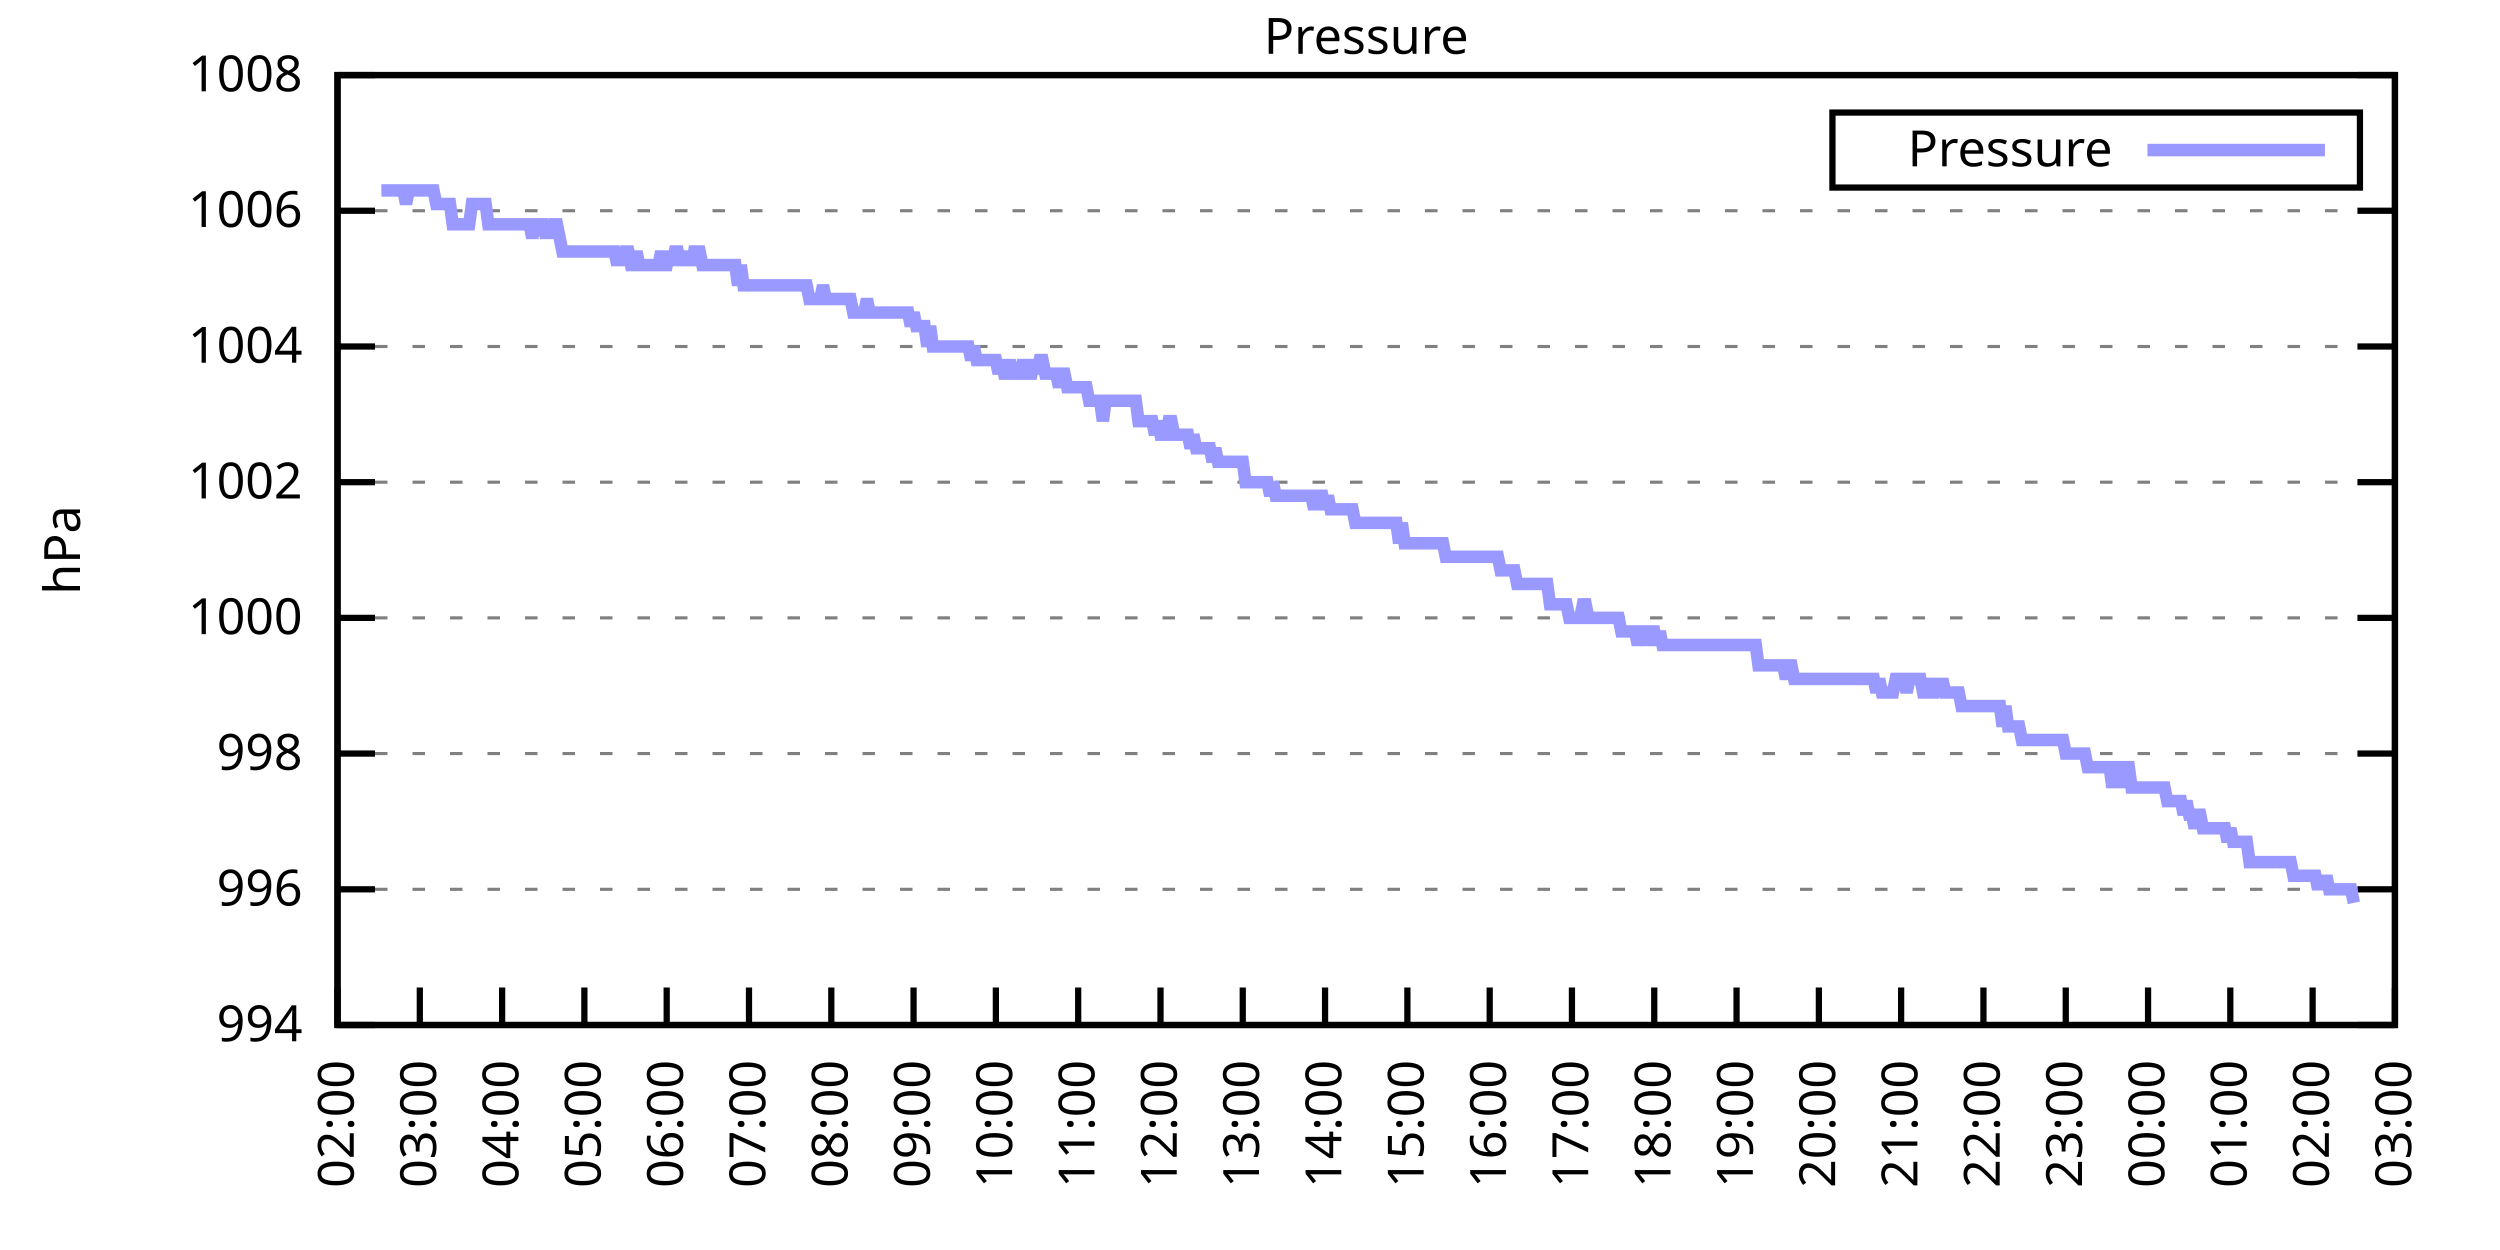
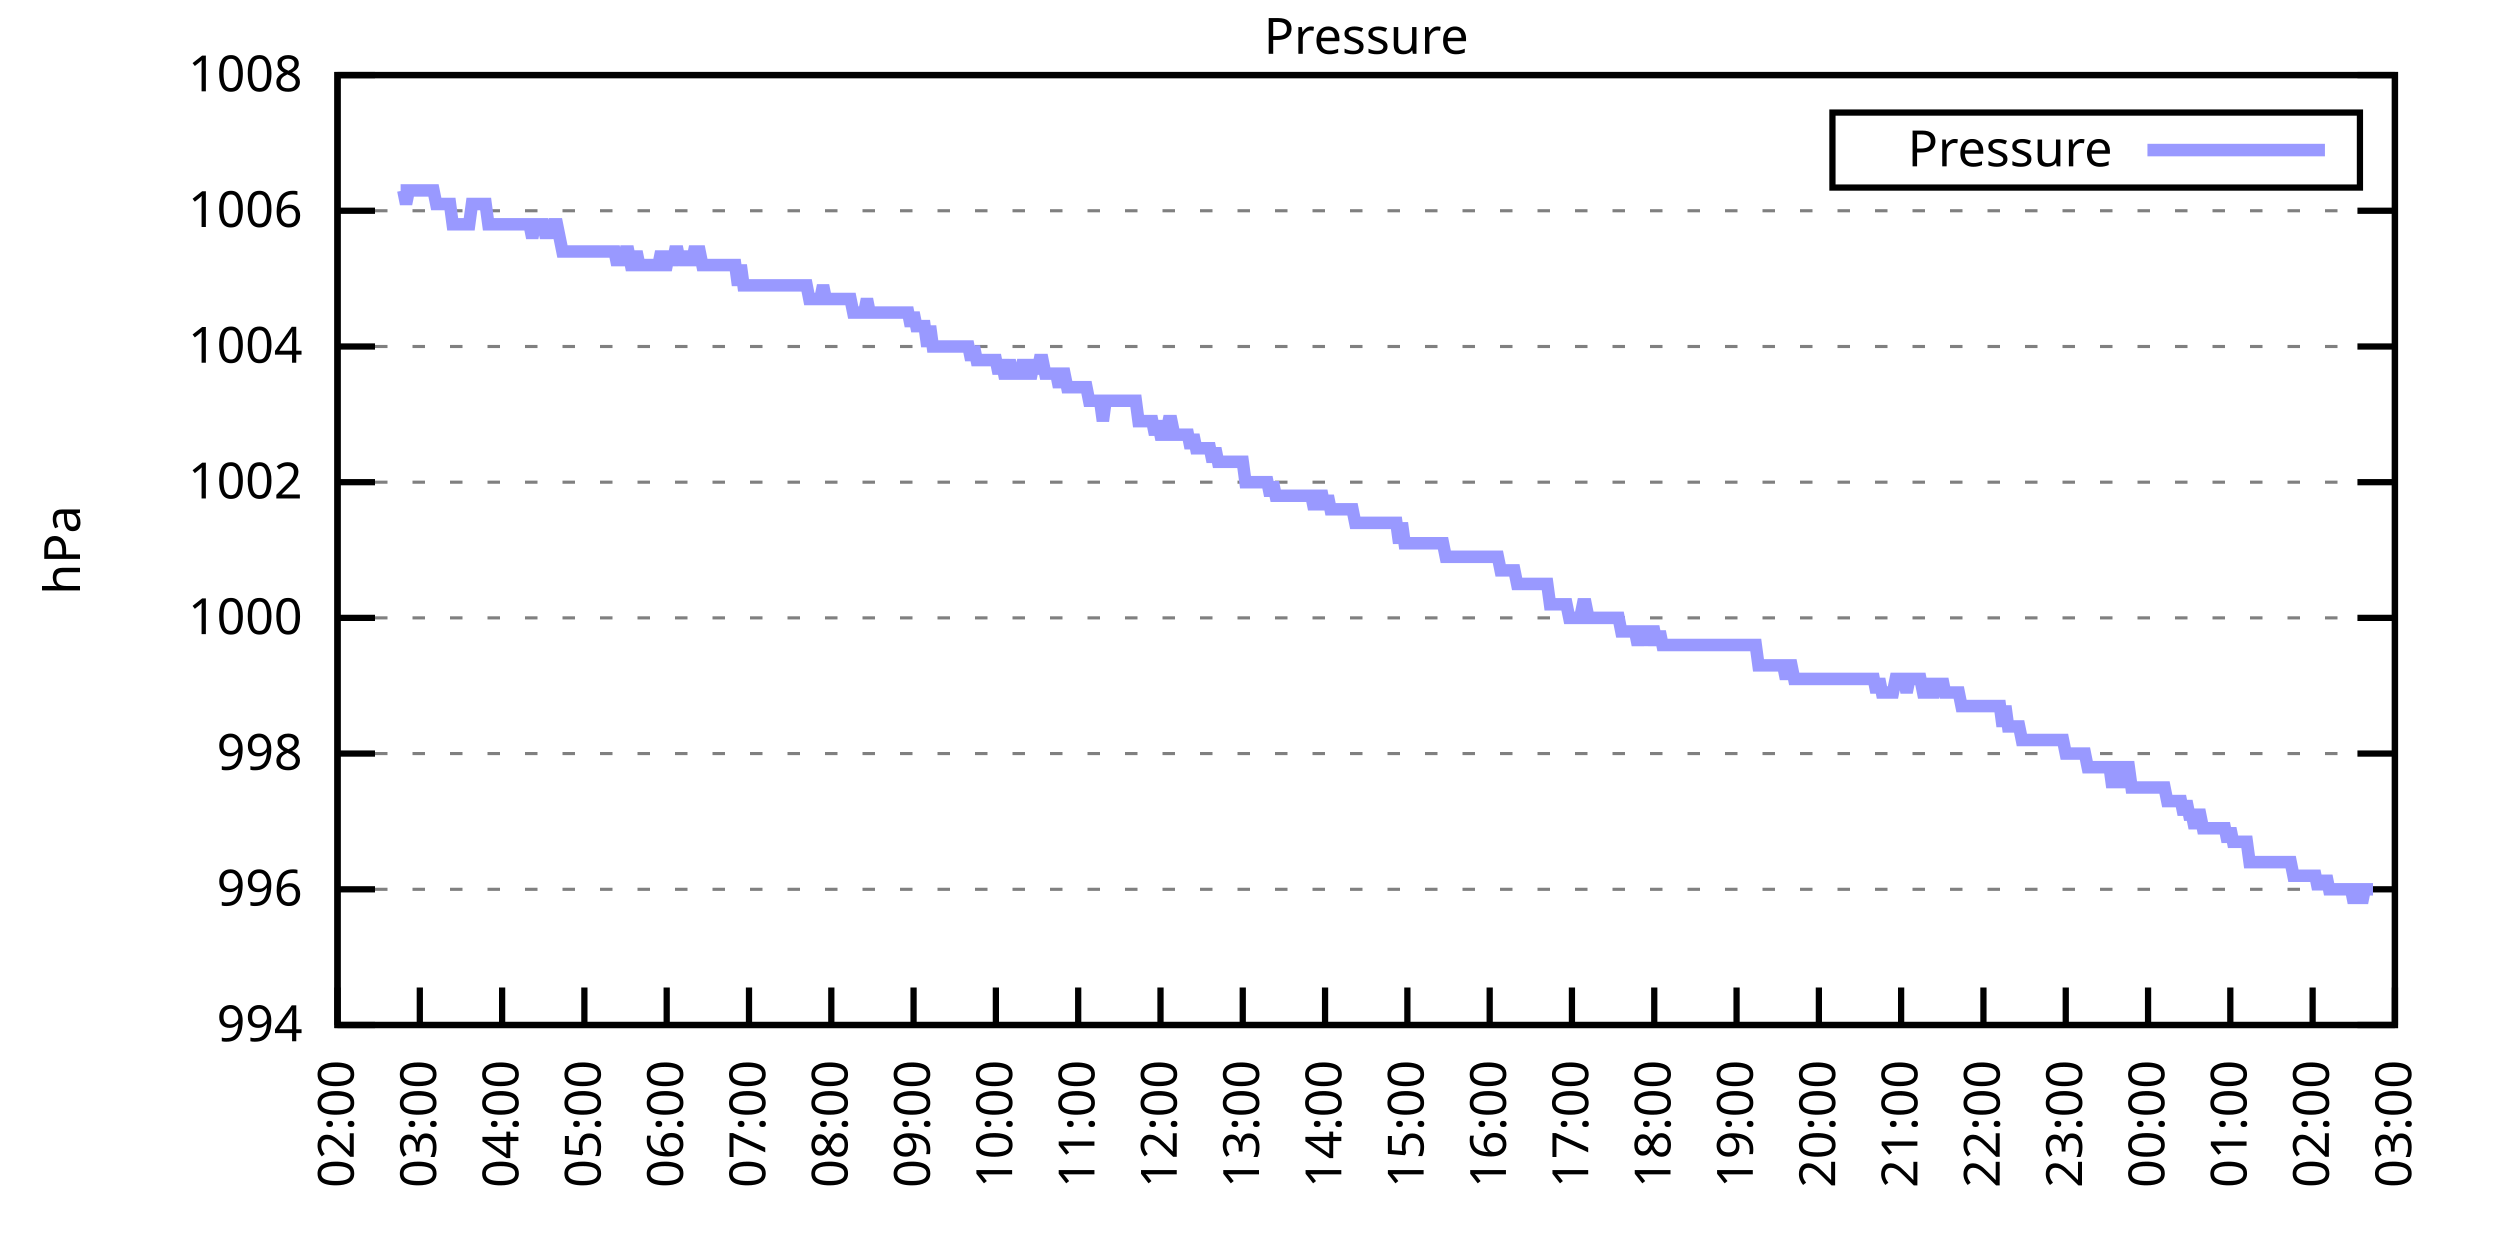
<svg xmlns="http://www.w3.org/2000/svg" xmlns:xlink="http://www.w3.org/1999/xlink" width="400" height="200" viewBox="0 0 400 200">
  <g id="gnuplot_canvas">
    <rect x="0" y="0" width="400" height="200" fill="none" />
    <defs>
      <circle id="gpDot" r="0.5" stroke-width="0.5" stroke="currentColor" />
      <path id="gpPt0" stroke-width="0.333" stroke="currentColor" d="M-1,0 h2 M0,-1 v2" />
      <path id="gpPt1" stroke-width="0.333" stroke="currentColor" d="M-1,-1 L1,1 M1,-1 L-1,1" />
      <path id="gpPt2" stroke-width="0.333" stroke="currentColor" d="M-1,0 L1,0 M0,-1 L0,1 M-1,-1 L1,1 M-1,1 L1,-1" />
      <rect id="gpPt3" stroke-width="0.333" stroke="currentColor" x="-1" y="-1" width="2" height="2" />
      <rect id="gpPt4" stroke-width="0.333" stroke="currentColor" fill="currentColor" x="-1" y="-1" width="2" height="2" />
      <circle id="gpPt5" stroke-width="0.333" stroke="currentColor" cx="0" cy="0" r="1" />
      <use xlink:href="#gpPt5" id="gpPt6" fill="currentColor" stroke="none" />
      <path id="gpPt7" stroke-width="0.333" stroke="currentColor" d="M0,-1.33 L-1.33,0.67 L1.33,0.67 z" />
      <use xlink:href="#gpPt7" id="gpPt8" fill="currentColor" stroke="none" />
      <use xlink:href="#gpPt7" id="gpPt9" stroke="currentColor" transform="rotate(180)" />
      <use xlink:href="#gpPt9" id="gpPt10" fill="currentColor" stroke="none" />
      <use xlink:href="#gpPt3" id="gpPt11" stroke="currentColor" transform="rotate(45)" />
      <use xlink:href="#gpPt11" id="gpPt12" fill="currentColor" stroke="none" />
      <path id="gpPt13" stroke-width="0.333" stroke="currentColor" d="M0,1.330 L1.265,0.411 L0.782,-1.067 L-0.782,-1.076 L-1.265,0.411 z" />
      <use xlink:href="#gpPt13" id="gpPt14" fill="currentColor" stroke="none" />
      <filter id="textbox" filterUnits="objectBoundingBox" x="0" y="0" height="1" width="1">
        <feFlood flood-color="white" flood-opacity="1" result="bgnd" />
        <feComposite in="SourceGraphic" in2="bgnd" operator="atop" />
      </filter>
      <filter id="greybox" filterUnits="objectBoundingBox" x="0" y="0" height="1" width="1">
        <feFlood flood-color="lightgrey" flood-opacity="1" result="grey" />
        <feComposite in="SourceGraphic" in2="grey" operator="atop" />
      </filter>
    </defs>
    <g fill="none" color="white" stroke="currentColor" stroke-width="1.00" stroke-linecap="butt" stroke-linejoin="miter">
</g>
    <g fill="none" color="black" stroke="currentColor" stroke-width="1.00" stroke-linecap="butt" stroke-linejoin="miter">
      <g stroke="none" shape-rendering="crispEdges">
        <polygon fill="rgb(255, 255, 255)" points="54.00,164.00 383.18,164.00 383.18,12.02 54.00,12.02 " />
      </g>
    </g>
    <g fill="none" color="black" stroke="currentColor" stroke-width="1.00" stroke-linecap="butt" stroke-linejoin="miter">
</g>
    <g fill="none" color="black" stroke="black" stroke-width="0.50" stroke-linecap="butt" stroke-linejoin="miter">
</g>
    <g fill="none" color="gray" stroke="currentColor" stroke-width="0.50" stroke-linecap="butt" stroke-linejoin="miter">
      <path stroke="gray" stroke-dasharray="2,4" class="gridline" d="M54.00,164.00 L383.19,164.00  " />
    </g>
    <g fill="none" color="gray" stroke="gray" stroke-width="1.00" stroke-linecap="butt" stroke-linejoin="miter">
</g>
    <g fill="none" color="black" stroke="currentColor" stroke-width="1.00" stroke-linecap="butt" stroke-linejoin="miter">
      <path stroke="black" d="M54.00,164.00 L60.00,164.00 M383.19,164.00 L377.19,164.00  " />
      <g transform="translate(48.40,166.60)" stroke="none" fill="black" font-family="Sans" font-size="8.00" text-anchor="end">
        <text>
          <tspan font-family="Sans"> 994</tspan>
        </text>
      </g>
    </g>
    <g fill="none" color="black" stroke="currentColor" stroke-width="1.00" stroke-linecap="butt" stroke-linejoin="miter">
</g>
    <g fill="none" color="black" stroke="black" stroke-width="0.50" stroke-linecap="butt" stroke-linejoin="miter">
</g>
    <g fill="none" color="gray" stroke="currentColor" stroke-width="0.50" stroke-linecap="butt" stroke-linejoin="miter">
      <path stroke="gray" stroke-dasharray="2,4" class="gridline" d="M54.00,142.29 L383.19,142.29  " />
    </g>
    <g fill="none" color="gray" stroke="gray" stroke-width="1.00" stroke-linecap="butt" stroke-linejoin="miter">
</g>
    <g fill="none" color="black" stroke="currentColor" stroke-width="1.00" stroke-linecap="butt" stroke-linejoin="miter">
      <path stroke="black" d="M54.00,142.29 L60.00,142.29 M383.19,142.29 L377.19,142.29  " />
      <g transform="translate(48.40,144.89)" stroke="none" fill="black" font-family="Sans" font-size="8.00" text-anchor="end">
        <text>
          <tspan font-family="Sans"> 996</tspan>
        </text>
      </g>
    </g>
    <g fill="none" color="black" stroke="currentColor" stroke-width="1.00" stroke-linecap="butt" stroke-linejoin="miter">
</g>
    <g fill="none" color="black" stroke="black" stroke-width="0.50" stroke-linecap="butt" stroke-linejoin="miter">
</g>
    <g fill="none" color="gray" stroke="currentColor" stroke-width="0.50" stroke-linecap="butt" stroke-linejoin="miter">
      <path stroke="gray" stroke-dasharray="2,4" class="gridline" d="M54.00,120.57 L383.19,120.57  " />
    </g>
    <g fill="none" color="gray" stroke="gray" stroke-width="1.00" stroke-linecap="butt" stroke-linejoin="miter">
</g>
    <g fill="none" color="black" stroke="currentColor" stroke-width="1.00" stroke-linecap="butt" stroke-linejoin="miter">
      <path stroke="black" d="M54.00,120.57 L60.00,120.57 M383.19,120.57 L377.19,120.57  " />
      <g transform="translate(48.40,123.17)" stroke="none" fill="black" font-family="Sans" font-size="8.00" text-anchor="end">
        <text>
          <tspan font-family="Sans"> 998</tspan>
        </text>
      </g>
    </g>
    <g fill="none" color="black" stroke="currentColor" stroke-width="1.00" stroke-linecap="butt" stroke-linejoin="miter">
</g>
    <g fill="none" color="black" stroke="black" stroke-width="0.50" stroke-linecap="butt" stroke-linejoin="miter">
</g>
    <g fill="none" color="gray" stroke="currentColor" stroke-width="0.50" stroke-linecap="butt" stroke-linejoin="miter">
      <path stroke="gray" stroke-dasharray="2,4" class="gridline" d="M54.00,98.86 L383.19,98.86  " />
    </g>
    <g fill="none" color="gray" stroke="gray" stroke-width="1.00" stroke-linecap="butt" stroke-linejoin="miter">
</g>
    <g fill="none" color="black" stroke="currentColor" stroke-width="1.00" stroke-linecap="butt" stroke-linejoin="miter">
      <path stroke="black" d="M54.00,98.86 L60.00,98.86 M383.19,98.86 L377.19,98.86  " />
      <g transform="translate(48.40,101.46)" stroke="none" fill="black" font-family="Sans" font-size="8.00" text-anchor="end">
        <text>
          <tspan font-family="Sans"> 1000</tspan>
        </text>
      </g>
    </g>
    <g fill="none" color="black" stroke="currentColor" stroke-width="1.00" stroke-linecap="butt" stroke-linejoin="miter">
</g>
    <g fill="none" color="black" stroke="black" stroke-width="0.50" stroke-linecap="butt" stroke-linejoin="miter">
</g>
    <g fill="none" color="gray" stroke="currentColor" stroke-width="0.50" stroke-linecap="butt" stroke-linejoin="miter">
      <path stroke="gray" stroke-dasharray="2,4" class="gridline" d="M54.00,77.15 L383.19,77.15  " />
    </g>
    <g fill="none" color="gray" stroke="gray" stroke-width="1.00" stroke-linecap="butt" stroke-linejoin="miter">
</g>
    <g fill="none" color="black" stroke="currentColor" stroke-width="1.00" stroke-linecap="butt" stroke-linejoin="miter">
      <path stroke="black" d="M54.00,77.15 L60.00,77.15 M383.19,77.15 L377.19,77.15  " />
      <g transform="translate(48.40,79.75)" stroke="none" fill="black" font-family="Sans" font-size="8.00" text-anchor="end">
        <text>
          <tspan font-family="Sans"> 1002</tspan>
        </text>
      </g>
    </g>
    <g fill="none" color="black" stroke="currentColor" stroke-width="1.00" stroke-linecap="butt" stroke-linejoin="miter">
</g>
    <g fill="none" color="black" stroke="black" stroke-width="0.50" stroke-linecap="butt" stroke-linejoin="miter">
</g>
    <g fill="none" color="gray" stroke="currentColor" stroke-width="0.50" stroke-linecap="butt" stroke-linejoin="miter">
      <path stroke="gray" stroke-dasharray="2,4" class="gridline" d="M54.00,55.44 L383.19,55.44  " />
    </g>
    <g fill="none" color="gray" stroke="gray" stroke-width="1.00" stroke-linecap="butt" stroke-linejoin="miter">
</g>
    <g fill="none" color="black" stroke="currentColor" stroke-width="1.00" stroke-linecap="butt" stroke-linejoin="miter">
      <path stroke="black" d="M54.00,55.44 L60.00,55.44 M383.19,55.44 L377.19,55.44  " />
      <g transform="translate(48.40,58.04)" stroke="none" fill="black" font-family="Sans" font-size="8.00" text-anchor="end">
        <text>
          <tspan font-family="Sans"> 1004</tspan>
        </text>
      </g>
    </g>
    <g fill="none" color="black" stroke="currentColor" stroke-width="1.00" stroke-linecap="butt" stroke-linejoin="miter">
</g>
    <g fill="none" color="black" stroke="black" stroke-width="0.50" stroke-linecap="butt" stroke-linejoin="miter">
</g>
    <g fill="none" color="gray" stroke="currentColor" stroke-width="0.50" stroke-linecap="butt" stroke-linejoin="miter">
      <path stroke="gray" stroke-dasharray="2,4" class="gridline" d="M54.00,33.72 L383.19,33.72  " />
    </g>
    <g fill="none" color="gray" stroke="gray" stroke-width="1.00" stroke-linecap="butt" stroke-linejoin="miter">
</g>
    <g fill="none" color="black" stroke="currentColor" stroke-width="1.00" stroke-linecap="butt" stroke-linejoin="miter">
      <path stroke="black" d="M54.00,33.72 L60.00,33.72 M383.19,33.72 L377.19,33.72  " />
      <g transform="translate(48.40,36.32)" stroke="none" fill="black" font-family="Sans" font-size="8.00" text-anchor="end">
        <text>
          <tspan font-family="Sans"> 1006</tspan>
        </text>
      </g>
    </g>
    <g fill="none" color="black" stroke="currentColor" stroke-width="1.00" stroke-linecap="butt" stroke-linejoin="miter">
</g>
    <g fill="none" color="black" stroke="black" stroke-width="0.50" stroke-linecap="butt" stroke-linejoin="miter">
</g>
    <g fill="none" color="gray" stroke="currentColor" stroke-width="0.50" stroke-linecap="butt" stroke-linejoin="miter">
      <path stroke="gray" stroke-dasharray="2,4" class="gridline" d="M54.00,12.01 L383.19,12.01  " />
    </g>
    <g fill="none" color="gray" stroke="gray" stroke-width="1.00" stroke-linecap="butt" stroke-linejoin="miter">
</g>
    <g fill="none" color="black" stroke="currentColor" stroke-width="1.00" stroke-linecap="butt" stroke-linejoin="miter">
      <path stroke="black" d="M54.00,12.01 L60.00,12.01 M383.19,12.01 L377.19,12.01  " />
      <g transform="translate(48.40,14.61)" stroke="none" fill="black" font-family="Sans" font-size="8.00" text-anchor="end">
        <text>
          <tspan font-family="Sans"> 1008</tspan>
        </text>
      </g>
    </g>
    <g fill="none" color="black" stroke="currentColor" stroke-width="1.00" stroke-linecap="butt" stroke-linejoin="miter">
      <path stroke="black" d="M54.00,164.00 L54.00,158.00  " />
      <g transform="translate(56.60,169.60) rotate(270.00)" stroke="none" fill="black" font-family="Sans" font-size="8.00" text-anchor="end">
        <text>
          <tspan font-family="Sans">02:00</tspan>
        </text>
      </g>
    </g>
    <g fill="none" color="black" stroke="currentColor" stroke-width="1.00" stroke-linecap="butt" stroke-linejoin="miter">
      <path stroke="black" d="M67.17,164.00 L67.17,158.00  " />
      <g transform="translate(69.77,169.60) rotate(270.00)" stroke="none" fill="black" font-family="Sans" font-size="8.00" text-anchor="end">
        <text>
          <tspan font-family="Sans">03:00</tspan>
        </text>
      </g>
    </g>
    <g fill="none" color="black" stroke="currentColor" stroke-width="1.00" stroke-linecap="butt" stroke-linejoin="miter">
      <path stroke="black" d="M80.34,164.00 L80.34,158.00  " />
      <g transform="translate(82.94,169.60) rotate(270.00)" stroke="none" fill="black" font-family="Sans" font-size="8.00" text-anchor="end">
        <text>
          <tspan font-family="Sans">04:00</tspan>
        </text>
      </g>
    </g>
    <g fill="none" color="black" stroke="currentColor" stroke-width="1.00" stroke-linecap="butt" stroke-linejoin="miter">
      <path stroke="black" d="M93.50,164.00 L93.50,158.00  " />
      <g transform="translate(96.10,169.60) rotate(270.00)" stroke="none" fill="black" font-family="Sans" font-size="8.00" text-anchor="end">
        <text>
          <tspan font-family="Sans">05:00</tspan>
        </text>
      </g>
    </g>
    <g fill="none" color="black" stroke="currentColor" stroke-width="1.00" stroke-linecap="butt" stroke-linejoin="miter">
      <path stroke="black" d="M106.67,164.00 L106.67,158.00  " />
      <g transform="translate(109.27,169.60) rotate(270.00)" stroke="none" fill="black" font-family="Sans" font-size="8.00" text-anchor="end">
        <text>
          <tspan font-family="Sans">06:00</tspan>
        </text>
      </g>
    </g>
    <g fill="none" color="black" stroke="currentColor" stroke-width="1.00" stroke-linecap="butt" stroke-linejoin="miter">
      <path stroke="black" d="M119.84,164.00 L119.84,158.00  " />
      <g transform="translate(122.44,169.60) rotate(270.00)" stroke="none" fill="black" font-family="Sans" font-size="8.00" text-anchor="end">
        <text>
          <tspan font-family="Sans">07:00</tspan>
        </text>
      </g>
    </g>
    <g fill="none" color="black" stroke="currentColor" stroke-width="1.00" stroke-linecap="butt" stroke-linejoin="miter">
      <path stroke="black" d="M133.01,164.00 L133.01,158.00  " />
      <g transform="translate(135.61,169.60) rotate(270.00)" stroke="none" fill="black" font-family="Sans" font-size="8.00" text-anchor="end">
        <text>
          <tspan font-family="Sans">08:00</tspan>
        </text>
      </g>
    </g>
    <g fill="none" color="black" stroke="currentColor" stroke-width="1.00" stroke-linecap="butt" stroke-linejoin="miter">
      <path stroke="black" d="M146.17,164.00 L146.17,158.00  " />
      <g transform="translate(148.77,169.60) rotate(270.00)" stroke="none" fill="black" font-family="Sans" font-size="8.00" text-anchor="end">
        <text>
          <tspan font-family="Sans">09:00</tspan>
        </text>
      </g>
    </g>
    <g fill="none" color="black" stroke="currentColor" stroke-width="1.00" stroke-linecap="butt" stroke-linejoin="miter">
      <path stroke="black" d="M159.34,164.00 L159.34,158.00  " />
      <g transform="translate(161.94,169.60) rotate(270.00)" stroke="none" fill="black" font-family="Sans" font-size="8.00" text-anchor="end">
        <text>
          <tspan font-family="Sans">10:00</tspan>
        </text>
      </g>
    </g>
    <g fill="none" color="black" stroke="currentColor" stroke-width="1.00" stroke-linecap="butt" stroke-linejoin="miter">
      <path stroke="black" d="M172.51,164.00 L172.51,158.00  " />
      <g transform="translate(175.11,169.60) rotate(270.00)" stroke="none" fill="black" font-family="Sans" font-size="8.00" text-anchor="end">
        <text>
          <tspan font-family="Sans">11:00</tspan>
        </text>
      </g>
    </g>
    <g fill="none" color="black" stroke="currentColor" stroke-width="1.00" stroke-linecap="butt" stroke-linejoin="miter">
      <path stroke="black" d="M185.68,164.00 L185.68,158.00  " />
      <g transform="translate(188.28,169.60) rotate(270.00)" stroke="none" fill="black" font-family="Sans" font-size="8.00" text-anchor="end">
        <text>
          <tspan font-family="Sans">12:00</tspan>
        </text>
      </g>
    </g>
    <g fill="none" color="black" stroke="currentColor" stroke-width="1.00" stroke-linecap="butt" stroke-linejoin="miter">
      <path stroke="black" d="M198.84,164.00 L198.84,158.00  " />
      <g transform="translate(201.44,169.60) rotate(270.00)" stroke="none" fill="black" font-family="Sans" font-size="8.00" text-anchor="end">
        <text>
          <tspan font-family="Sans">13:00</tspan>
        </text>
      </g>
    </g>
    <g fill="none" color="black" stroke="currentColor" stroke-width="1.00" stroke-linecap="butt" stroke-linejoin="miter">
      <path stroke="black" d="M212.01,164.00 L212.01,158.00  " />
      <g transform="translate(214.61,169.60) rotate(270.00)" stroke="none" fill="black" font-family="Sans" font-size="8.00" text-anchor="end">
        <text>
          <tspan font-family="Sans">14:00</tspan>
        </text>
      </g>
    </g>
    <g fill="none" color="black" stroke="currentColor" stroke-width="1.00" stroke-linecap="butt" stroke-linejoin="miter">
      <path stroke="black" d="M225.18,164.00 L225.18,158.00  " />
      <g transform="translate(227.78,169.60) rotate(270.00)" stroke="none" fill="black" font-family="Sans" font-size="8.00" text-anchor="end">
        <text>
          <tspan font-family="Sans">15:00</tspan>
        </text>
      </g>
    </g>
    <g fill="none" color="black" stroke="currentColor" stroke-width="1.00" stroke-linecap="butt" stroke-linejoin="miter">
      <path stroke="black" d="M238.35,164.00 L238.35,158.00  " />
      <g transform="translate(240.95,169.60) rotate(270.00)" stroke="none" fill="black" font-family="Sans" font-size="8.00" text-anchor="end">
        <text>
          <tspan font-family="Sans">16:00</tspan>
        </text>
      </g>
    </g>
    <g fill="none" color="black" stroke="currentColor" stroke-width="1.00" stroke-linecap="butt" stroke-linejoin="miter">
      <path stroke="black" d="M251.51,164.00 L251.51,158.00  " />
      <g transform="translate(254.11,169.60) rotate(270.00)" stroke="none" fill="black" font-family="Sans" font-size="8.00" text-anchor="end">
        <text>
          <tspan font-family="Sans">17:00</tspan>
        </text>
      </g>
    </g>
    <g fill="none" color="black" stroke="currentColor" stroke-width="1.00" stroke-linecap="butt" stroke-linejoin="miter">
      <path stroke="black" d="M264.68,164.00 L264.68,158.00  " />
      <g transform="translate(267.28,169.60) rotate(270.00)" stroke="none" fill="black" font-family="Sans" font-size="8.00" text-anchor="end">
        <text>
          <tspan font-family="Sans">18:00</tspan>
        </text>
      </g>
    </g>
    <g fill="none" color="black" stroke="currentColor" stroke-width="1.00" stroke-linecap="butt" stroke-linejoin="miter">
      <path stroke="black" d="M277.85,164.00 L277.85,158.00  " />
      <g transform="translate(280.45,169.60) rotate(270.00)" stroke="none" fill="black" font-family="Sans" font-size="8.00" text-anchor="end">
        <text>
          <tspan font-family="Sans">19:00</tspan>
        </text>
      </g>
    </g>
    <g fill="none" color="black" stroke="currentColor" stroke-width="1.00" stroke-linecap="butt" stroke-linejoin="miter">
      <path stroke="black" d="M291.02,164.00 L291.02,158.00  " />
      <g transform="translate(293.62,169.60) rotate(270.00)" stroke="none" fill="black" font-family="Sans" font-size="8.00" text-anchor="end">
        <text>
          <tspan font-family="Sans">20:00</tspan>
        </text>
      </g>
    </g>
    <g fill="none" color="black" stroke="currentColor" stroke-width="1.00" stroke-linecap="butt" stroke-linejoin="miter">
      <path stroke="black" d="M304.18,164.00 L304.18,158.00  " />
      <g transform="translate(306.78,169.60) rotate(270.00)" stroke="none" fill="black" font-family="Sans" font-size="8.00" text-anchor="end">
        <text>
          <tspan font-family="Sans">21:00</tspan>
        </text>
      </g>
    </g>
    <g fill="none" color="black" stroke="currentColor" stroke-width="1.00" stroke-linecap="butt" stroke-linejoin="miter">
      <path stroke="black" d="M317.35,164.00 L317.35,158.00  " />
      <g transform="translate(319.95,169.60) rotate(270.00)" stroke="none" fill="black" font-family="Sans" font-size="8.00" text-anchor="end">
        <text>
          <tspan font-family="Sans">22:00</tspan>
        </text>
      </g>
    </g>
    <g fill="none" color="black" stroke="currentColor" stroke-width="1.00" stroke-linecap="butt" stroke-linejoin="miter">
      <path stroke="black" d="M330.52,164.00 L330.52,158.00  " />
      <g transform="translate(333.12,169.60) rotate(270.00)" stroke="none" fill="black" font-family="Sans" font-size="8.00" text-anchor="end">
        <text>
          <tspan font-family="Sans">23:00</tspan>
        </text>
      </g>
    </g>
    <g fill="none" color="black" stroke="currentColor" stroke-width="1.00" stroke-linecap="butt" stroke-linejoin="miter">
      <path stroke="black" d="M343.69,164.00 L343.69,158.00  " />
      <g transform="translate(346.29,169.60) rotate(270.00)" stroke="none" fill="black" font-family="Sans" font-size="8.00" text-anchor="end">
        <text>
          <tspan font-family="Sans">00:00</tspan>
        </text>
      </g>
    </g>
    <g fill="none" color="black" stroke="currentColor" stroke-width="1.00" stroke-linecap="butt" stroke-linejoin="miter">
      <path stroke="black" d="M356.85,164.00 L356.85,158.00  " />
      <g transform="translate(359.45,169.60) rotate(270.00)" stroke="none" fill="black" font-family="Sans" font-size="8.00" text-anchor="end">
        <text>
          <tspan font-family="Sans">01:00</tspan>
        </text>
      </g>
    </g>
    <g fill="none" color="black" stroke="currentColor" stroke-width="1.00" stroke-linecap="butt" stroke-linejoin="miter">
      <path stroke="black" d="M370.02,164.00 L370.02,158.00  " />
      <g transform="translate(372.62,169.60) rotate(270.00)" stroke="none" fill="black" font-family="Sans" font-size="8.00" text-anchor="end">
        <text>
          <tspan font-family="Sans">02:00</tspan>
        </text>
      </g>
    </g>
    <g fill="none" color="black" stroke="currentColor" stroke-width="1.00" stroke-linecap="butt" stroke-linejoin="miter">
      <path stroke="black" d="M383.19,164.00 L383.19,158.00  " />
      <g transform="translate(385.79,169.60) rotate(270.00)" stroke="none" fill="black" font-family="Sans" font-size="8.00" text-anchor="end">
        <text>
          <tspan font-family="Sans">03:00</tspan>
        </text>
      </g>
    </g>
    <g fill="none" color="black" stroke="currentColor" stroke-width="1.00" stroke-linecap="butt" stroke-linejoin="miter">
</g>
    <g fill="none" color="black" stroke="currentColor" stroke-width="1.00" stroke-linecap="butt" stroke-linejoin="miter">
      <path stroke="black" d="M54.00,12.01 L54.00,164.00 L383.19,164.00 L383.19,12.01 L54.00,12.01 Z  " />
    </g>
    <g fill="none" color="black" stroke="currentColor" stroke-width="1.00" stroke-linecap="butt" stroke-linejoin="miter">
</g>
    <g fill="none" color="black" stroke="currentColor" stroke-width="1.00" stroke-linecap="butt" stroke-linejoin="miter">
      <path stroke="black" d="M293.19,30.01 L293.19,18.01 L377.59,18.01 L377.59,30.01 L293.19,30.01 Z  " />
    </g>
    <g id="Pressure_plot_1">
      <g fill="none" color="white" stroke="black" stroke-width="2.00" stroke-linecap="butt" stroke-linejoin="miter">
</g>
      <g fill="none" color="black" stroke="currentColor" stroke-width="2.00" stroke-linecap="butt" stroke-linejoin="miter">
        <g transform="translate(337.99,26.61)" stroke="none" fill="black" font-family="Sans" font-size="8.00" text-anchor="end">
          <text>
            <tspan font-family="Sans">Pressure</tspan>
          </text>
        </g>
      </g>
      <g fill="none" color="black" stroke="currentColor" stroke-width="2.00" stroke-linecap="butt" stroke-linejoin="miter">
-         <path stroke="rgb(153, 153, 255)" d="M343.59,24.01 L371.99,24.01 M61.02,30.47 L61.46,30.47 L61.90,30.47 L62.34,30.47 L62.78,30.47 L63.22,30.47   L63.66,30.47 L64.10,30.47 L64.53,30.47 L64.97,32.64 L65.41,30.47 L65.85,30.47 L66.29,30.47 L66.73,30.47   L67.17,30.47 L67.61,30.47 L68.05,30.47 L68.48,30.47 L68.92,30.47 L69.36,30.47 L69.80,32.64 L70.24,32.64   L70.68,32.64 L71.12,32.64 L71.56,32.64 L72.00,32.64 L72.43,35.89 L72.87,35.89 L73.31,35.89 L73.75,35.89   L74.19,35.89 L74.63,35.89 L75.07,35.89 L75.51,32.64 L75.95,32.64 L76.38,32.64 L76.82,32.64 L77.26,32.64   L77.70,32.64 L78.14,35.89 L78.58,35.89 L79.02,35.89 L79.46,35.89 L79.90,35.89 L80.34,35.89 L80.77,35.89   L81.21,35.89 L81.65,35.89 L82.09,35.89 L82.53,35.89 L82.97,35.89 L83.41,35.89 L83.85,35.89 L84.29,35.89   L84.72,35.89 L85.16,38.07 L85.60,35.89 L86.04,35.89 L86.48,35.89 L86.92,35.89 L87.36,38.07 L87.80,35.89   L88.24,38.07 L88.67,35.89 L89.11,35.89 L89.55,38.07 L89.99,40.24 L90.43,40.24 L90.87,40.24 L91.31,40.24   L91.75,40.24 L92.19,40.24 L92.62,40.24 L93.06,40.24 L93.50,40.24 L93.94,40.24 L94.38,40.24 L94.82,40.24   L95.26,40.24 L95.70,40.24 L96.14,40.24 L96.58,40.24 L97.01,40.24 L97.45,40.24 L97.89,40.24 L98.33,40.24   L98.77,42.41 L99.21,40.24 L99.65,42.41 L100.09,40.24 L100.53,40.24 L100.96,42.41 L101.40,42.41 L101.84,40.24   L102.28,42.41 L102.72,42.41 L103.16,42.41 L103.60,42.41 L104.04,42.41 L104.48,42.41 L104.91,42.41 L105.35,42.41   L105.79,40.24 L106.23,42.41 L106.67,42.41 L107.11,40.24 L107.55,42.41 L107.99,40.24 L108.43,40.24 L108.87,42.41   L109.30,40.24 L109.74,42.41 L110.18,40.24 L110.62,42.41 L111.06,40.24 L111.50,40.24 L111.94,40.24 L112.38,42.41   L112.82,42.41 L113.25,42.41 L113.69,42.41 L114.13,42.41 L114.57,42.41 L115.01,42.41 L115.45,42.41 L115.89,42.41   L116.33,42.41 L116.77,42.41 L117.20,42.41 L117.64,42.41 L118.08,45.66 L118.52,42.41 L118.96,45.66 L119.40,45.66   L119.84,45.66 L120.28,45.66 L120.72,45.66 L121.15,45.66 L121.59,45.66 L122.03,45.66 L122.47,45.66 L122.91,45.66   L123.35,45.66 L123.79,45.66 L124.23,45.66 L124.67,45.66 L125.11,45.66 L125.54,45.66 L125.98,45.66 L126.42,45.66   L126.86,45.66 L127.30,45.66 L127.74,45.66 L128.18,45.66 L128.62,45.66 L129.06,45.66 L129.49,47.84 L129.93,47.84   L130.37,47.84 L130.81,47.84 L131.25,47.84 L131.69,45.66 L132.13,47.84 L132.57,47.84 L133.01,47.84 L133.44,47.84   L133.88,47.84 L134.32,47.84 L134.76,47.84 L135.20,47.84 L135.64,47.84 L136.08,47.84 L136.52,50.01 L136.96,50.01   L137.39,50.01 L137.83,50.01 L138.27,50.01 L138.71,47.84 L139.15,50.01 L139.59,50.01 L140.03,50.01 L140.47,50.01   L140.91,50.01 L141.35,50.01 L141.78,50.01 L142.22,50.01 L142.66,50.01 L143.10,50.01 L143.54,50.01 L143.98,50.01   L144.42,50.01 L144.86,50.01 L145.30,50.01 L145.73,52.18 L146.17,50.01 L146.61,52.18 L147.05,52.18 L147.49,52.18   L147.93,52.18 L148.37,55.44 L148.81,52.18 L149.25,55.44 L149.68,55.44 L150.12,55.44 L150.56,55.44 L151.00,55.44   L151.44,55.44 L151.88,55.44 L152.32,55.44 L152.76,55.44 L153.20,55.44 L153.63,55.44 L154.07,55.44 L154.51,55.44   L154.95,55.44 L155.39,57.61 L155.83,55.44 L156.27,57.61 L156.71,57.61 L157.15,57.61 L157.59,57.61 L158.02,57.61   L158.46,57.61 L158.90,57.61 L159.34,57.61 L159.78,59.78 L160.22,57.61 L160.66,59.78 L161.10,59.78 L161.54,57.61   L161.97,59.78 L162.41,59.78 L162.85,59.78 L163.29,59.78 L163.73,57.61 L164.17,59.78 L164.61,59.78 L165.05,59.78   L165.49,57.61 L165.92,59.78 L166.36,57.61 L166.80,57.61 L167.24,59.78 L167.68,59.78 L168.12,59.78 L168.56,59.78   L169.00,59.78 L169.44,61.95 L169.87,59.78 L170.31,59.78 L170.75,61.95 L171.19,61.95 L171.63,61.95 L172.07,61.95   L172.51,61.95 L172.95,61.95 L173.39,61.95 L173.83,61.95 L174.26,64.12 L174.70,64.12 L175.14,64.12 L175.58,64.12   L176.02,64.12 L176.46,67.38 L176.90,64.12 L177.34,64.12 L177.78,64.12 L178.21,64.12 L178.65,64.12 L179.09,64.12   L179.53,64.12 L179.97,64.12 L180.41,64.12 L180.85,64.12 L181.29,64.12 L181.73,64.12 L182.16,67.38 L182.60,67.38   L183.04,67.38 L183.48,67.38 L183.92,67.38 L184.36,67.38 L184.80,69.55 L185.24,67.38 L185.68,69.55 L186.11,69.55   L186.55,69.55 L186.99,67.38 L187.43,67.38 L187.87,69.55 L188.31,69.55 L188.75,69.55 L189.19,69.55 L189.63,69.55   L190.07,69.55 L190.50,71.72 L190.94,69.55 L191.38,71.72 L191.82,71.72 L192.26,71.72 L192.70,71.72 L193.14,71.72   L193.58,71.72 L194.02,73.89 L194.45,71.72 L194.89,73.89 L195.33,73.89 L195.77,73.89 L196.21,73.89 L196.65,73.89   L197.09,73.89 L197.53,73.89 L197.97,73.89 L198.40,73.89 L198.84,73.89 L199.28,77.15 L199.72,77.15 L200.16,77.15   L200.60,77.15 L201.04,77.15 L201.48,77.15 L201.92,77.15 L202.35,77.15 L202.79,77.15 L203.23,79.32 L203.67,77.15   L204.11,79.32 L204.55,79.32 L204.99,79.32 L205.43,79.32 L205.87,79.32 L206.31,79.32 L206.74,79.32 L207.18,79.32   L207.62,79.32 L208.06,79.32 L208.50,79.32 L208.94,79.32 L209.38,79.32 L209.82,79.32 L210.26,81.49 L210.69,79.32   L211.13,79.32 L211.57,79.32 L212.01,81.49 L212.45,79.32 L212.89,81.49 L213.33,81.49 L213.77,81.49 L214.21,81.49   L214.64,81.49 L215.08,81.49 L215.52,81.49 L215.96,81.49 L216.40,81.49 L216.84,83.66 L217.28,83.66 L217.72,83.66   L218.16,83.66 L218.60,83.66 L219.03,83.66 L219.47,83.66 L219.91,83.66 L220.35,83.66 L220.79,83.66 L221.23,83.66   L221.67,83.66 L222.11,83.66 L222.55,83.66 L222.98,83.66 L223.42,83.66 L223.86,86.92 L224.30,83.66 L224.74,86.92   L225.18,86.92 L225.62,86.92 L226.06,86.92 L226.50,86.92 L226.93,86.92 L227.37,86.92 L227.81,86.92 L228.25,86.92   L228.69,86.92 L229.13,86.92 L229.57,86.92 L230.01,86.92 L230.45,86.92 L230.88,86.92 L231.32,89.09 L231.76,89.09   L232.20,89.09 L232.64,89.09 L233.08,89.09 L233.52,89.09 L233.96,89.09 L234.40,89.09 L234.84,89.09 L235.27,89.09   L235.71,89.09 L236.15,89.09 L236.59,89.09 L237.03,89.09 L237.47,89.09 L237.91,89.09 L238.35,89.09 L238.79,89.09   L239.22,89.09 L239.66,89.09 L240.10,91.26 L240.54,91.26 L240.98,91.26 L241.42,91.26 L241.86,91.26 L242.30,91.26   L242.74,93.43 L243.17,93.43 L243.61,93.43 L244.05,93.43 L244.49,93.43 L244.93,93.43 L245.37,93.43 L245.81,93.43   L246.25,93.43 L246.69,93.43 L247.12,93.43 L247.56,93.43 L248.00,96.69 L248.44,96.69 L248.88,96.69 L249.32,96.69   L249.76,96.69 L250.20,96.69 L250.64,96.69 L251.08,98.86 L251.51,98.86 L251.95,98.86 L252.39,98.86 L252.83,98.86   L253.27,96.69 L253.71,96.69 L254.15,98.86 L254.59,98.86 L255.03,98.86 L255.46,98.86 L255.90,98.86 L256.34,98.86   L256.78,98.86 L257.22,98.86 L257.66,98.86 L258.10,98.86 L258.54,98.86 L258.98,98.86 L259.41,101.03 L259.85,101.03   L260.29,101.03 L260.73,101.03 L261.17,101.03 L261.61,101.03 L262.05,103.20 L262.49,101.03 L262.93,101.03 L263.36,103.20   L263.80,101.03 L264.24,101.03 L264.68,101.03 L265.12,103.20 L265.56,101.03 L266.00,103.20 L266.44,103.20 L266.88,103.20   L267.32,103.20 L267.75,103.20 L268.19,103.20 L268.63,103.20 L269.07,103.20 L269.51,103.20 L269.95,103.20 L270.39,103.20   L270.83,103.20 L271.27,103.20 L271.70,103.20 L272.14,103.20 L272.58,103.20 L273.02,103.20 L273.46,103.20 L273.90,103.20   L274.34,103.20 L274.78,103.20 L275.22,103.20 L275.65,103.20 L276.09,103.20 L276.53,103.20 L276.97,103.20 L277.41,103.20   L277.85,103.20 L278.29,103.20 L278.73,103.20 L279.17,103.20 L279.60,103.20 L280.04,103.20 L280.48,103.20 L280.92,103.20   L281.36,106.46 L281.80,106.46 L282.24,106.46 L282.68,106.46 L283.12,106.46 L283.56,106.46 L283.99,106.46 L284.43,106.46   L284.87,106.46 L285.31,106.46 L285.75,108.63 L286.19,106.46 L286.63,106.46 L287.07,108.63 L287.51,108.63 L287.94,108.63   L288.38,108.63 L288.82,108.63 L289.26,108.63 L289.70,108.63 L290.14,108.63 L290.58,108.63 L291.02,108.63 L291.46,108.63   L291.89,108.63 L292.33,108.63 L292.77,108.63 L293.21,108.63 L293.65,108.63 L294.09,108.63 L294.53,108.63 L294.97,108.63   L295.41,108.63 L295.84,108.63 L296.28,108.63 L296.72,108.63 L297.16,108.63 L297.60,108.63 L298.04,108.63 L298.48,108.63   L298.92,108.63 L299.36,108.63 L299.80,108.63 L300.23,110.80 L300.67,108.63 L301.11,110.80 L301.55,110.80 L301.99,110.80   L302.43,110.80 L302.87,110.80 L303.31,108.63 L303.75,108.63 L304.18,108.63 L304.62,108.63 L305.06,110.80 L305.50,108.63   L305.94,108.63 L306.38,108.63 L306.82,108.63 L307.26,108.63 L307.70,110.80 L308.13,110.80 L308.57,108.63 L309.01,110.80   L309.45,110.80 L309.89,108.63 L310.33,110.80 L310.77,108.63 L311.21,110.80 L311.65,110.80 L312.08,110.80 L312.52,110.80   L312.96,110.80 L313.40,110.80 L313.84,112.97 L314.28,112.97 L314.72,112.97 L315.16,112.97 L315.60,112.97 L316.04,112.97   L316.47,112.97 L316.91,112.97 L317.35,112.97 L317.79,112.97 L318.23,112.97 L318.67,112.97 L319.11,112.97 L319.55,112.97   L319.99,112.97 L320.42,116.23 L320.86,112.97 L321.30,116.23 L321.74,116.23 L322.18,116.23 L322.62,116.23 L323.06,116.23   L323.50,118.40 L323.94,118.40 L324.37,118.40 L324.81,118.40 L325.25,118.40 L325.69,118.40 L326.13,118.40 L326.57,118.40   L327.01,118.40 L327.45,118.40 L327.89,118.40 L328.33,118.40 L328.76,118.40 L329.20,118.40 L329.64,118.40 L330.08,118.40   L330.52,120.57 L330.96,120.57 L331.40,120.57 L331.84,120.57 L332.28,120.57 L332.71,120.57 L333.15,120.57 L333.59,120.57   L334.03,122.75 L334.47,122.75 L334.91,122.75 L335.35,122.75 L335.79,122.75 L336.23,122.75 L336.66,122.75 L337.10,122.75   L337.54,122.75 L337.98,126.00 L338.42,122.75 L338.86,122.75 L339.30,122.75 L339.74,126.00 L340.18,122.75 L340.61,122.75   L341.05,126.00 L341.49,126.00 L341.93,126.00 L342.37,126.00 L342.81,126.00 L343.25,126.00 L343.69,126.00 L344.13,126.00   L344.57,126.00 L345.00,126.00 L345.44,126.00 L345.88,126.00 L346.32,126.00 L346.76,128.17 L347.20,128.17 L347.64,128.17   L348.08,128.17 L348.52,128.17 L348.95,128.17 L349.39,130.35 L349.83,128.17 L350.27,130.35 L350.71,130.35 L351.15,132.52   L351.59,130.35 L352.03,130.35 L352.47,132.52 L352.90,132.52 L353.34,132.52 L353.78,132.52 L354.22,132.52 L354.66,132.52   L355.10,132.52 L355.54,132.52 L355.98,132.52 L356.42,134.69 L356.85,132.52 L357.29,134.69 L357.73,134.69 L358.17,134.69   L358.61,134.69 L359.05,134.69 L359.49,134.69 L359.93,137.94 L360.37,137.94 L360.81,137.94 L361.24,137.94 L361.68,137.94   L362.12,137.94 L362.56,137.94 L363.00,137.94 L363.44,137.94 L363.88,137.94 L364.32,137.94 L364.76,137.94 L365.19,137.94   L365.63,137.94 L366.07,137.94 L366.51,137.94 L366.95,140.12 L367.39,140.12 L367.83,140.12 L368.27,140.12 L368.71,140.12   L369.14,140.12 L369.58,140.12 L370.02,140.12 L370.46,140.12 L370.90,142.29 L371.34,140.12 L371.78,142.29 L372.22,140.12   L372.66,142.29 L373.09,142.29 L373.53,142.29 L373.97,142.29 L374.41,142.29 L374.85,142.29 L375.29,142.29 L375.73,142.29   L376.17,142.29 L376.61,144.46  " />
+         <path stroke="rgb(153, 153, 255)" d="M343.59,24.01 L371.99,24.01 M64.10,30.47 L64.53,30.47 L64.97,32.64 L65.41,30.47 L65.85,30.47 L66.29,30.47   L66.73,30.47 L67.17,30.47 L67.61,30.47 L68.05,30.47 L68.48,30.47 L68.92,30.47 L69.36,30.47 L69.80,32.64   L70.24,32.64 L70.68,32.64 L71.12,32.64 L71.56,32.64 L72.00,32.64 L72.43,35.89 L72.87,35.89 L73.31,35.89   L73.75,35.89 L74.19,35.89 L74.63,35.89 L75.07,35.89 L75.51,32.64 L75.95,32.64 L76.38,32.64 L76.82,32.64   L77.26,32.64 L77.70,32.64 L78.14,35.89 L78.58,35.89 L79.02,35.89 L79.46,35.89 L79.90,35.89 L80.34,35.89   L80.77,35.89 L81.21,35.89 L81.65,35.89 L82.09,35.89 L82.53,35.89 L82.97,35.89 L83.41,35.89 L83.85,35.89   L84.29,35.89 L84.72,35.89 L85.16,38.07 L85.60,35.89 L86.04,35.89 L86.48,35.89 L86.92,35.89 L87.36,38.07   L87.80,35.89 L88.24,38.07 L88.67,35.89 L89.11,35.89 L89.55,38.07 L89.99,40.24 L90.43,40.24 L90.87,40.24   L91.31,40.24 L91.75,40.24 L92.19,40.24 L92.62,40.24 L93.06,40.24 L93.50,40.24 L93.94,40.24 L94.38,40.24   L94.82,40.24 L95.26,40.24 L95.70,40.24 L96.14,40.24 L96.58,40.24 L97.01,40.24 L97.45,40.24 L97.89,40.24   L98.33,40.24 L98.77,42.41 L99.21,40.24 L99.65,42.41 L100.09,40.24 L100.53,40.24 L100.96,42.41 L101.40,42.41   L101.84,40.24 L102.28,42.41 L102.72,42.41 L103.16,42.41 L103.60,42.41 L104.04,42.41 L104.48,42.41 L104.91,42.41   L105.35,42.41 L105.79,40.24 L106.23,42.41 L106.67,42.41 L107.11,40.24 L107.55,42.41 L107.99,40.24 L108.43,40.24   L108.87,42.41 L109.30,40.24 L109.74,42.41 L110.18,40.24 L110.62,42.41 L111.06,40.24 L111.50,40.24 L111.94,40.24   L112.38,42.41 L112.82,42.41 L113.25,42.41 L113.69,42.41 L114.13,42.41 L114.57,42.41 L115.01,42.41 L115.45,42.41   L115.89,42.41 L116.33,42.41 L116.77,42.41 L117.20,42.41 L117.64,42.41 L118.08,45.66 L118.52,42.41 L118.96,45.66   L119.40,45.66 L119.84,45.66 L120.28,45.66 L120.72,45.66 L121.15,45.66 L121.59,45.66 L122.03,45.66 L122.47,45.66   L122.91,45.66 L123.35,45.66 L123.79,45.66 L124.23,45.66 L124.67,45.66 L125.11,45.66 L125.54,45.66 L125.98,45.66   L126.42,45.66 L126.86,45.66 L127.30,45.66 L127.74,45.66 L128.18,45.66 L128.62,45.66 L129.06,45.66 L129.49,47.84   L129.93,47.84 L130.37,47.84 L130.81,47.84 L131.25,47.84 L131.69,45.66 L132.13,47.84 L132.57,47.84 L133.01,47.84   L133.44,47.84 L133.88,47.84 L134.32,47.84 L134.76,47.84 L135.20,47.84 L135.64,47.84 L136.08,47.84 L136.52,50.01   L136.96,50.01 L137.39,50.01 L137.83,50.01 L138.27,50.01 L138.71,47.84 L139.15,50.01 L139.59,50.01 L140.03,50.01   L140.47,50.01 L140.91,50.01 L141.35,50.01 L141.78,50.01 L142.22,50.01 L142.66,50.01 L143.10,50.01 L143.54,50.01   L143.98,50.01 L144.42,50.01 L144.86,50.01 L145.30,50.01 L145.73,52.18 L146.17,50.01 L146.61,52.18 L147.05,52.18   L147.49,52.18 L147.93,52.18 L148.37,55.44 L148.81,52.18 L149.25,55.44 L149.68,55.44 L150.12,55.44 L150.56,55.44   L151.00,55.44 L151.44,55.44 L151.88,55.44 L152.32,55.44 L152.76,55.44 L153.20,55.44 L153.63,55.44 L154.07,55.44   L154.51,55.44 L154.95,55.44 L155.39,57.61 L155.83,55.44 L156.27,57.61 L156.71,57.61 L157.15,57.61 L157.59,57.61   L158.02,57.61 L158.46,57.61 L158.90,57.61 L159.34,57.61 L159.78,59.78 L160.22,57.61 L160.66,59.78 L161.10,59.78   L161.54,57.61 L161.97,59.78 L162.41,59.78 L162.85,59.78 L163.29,59.78 L163.73,57.61 L164.17,59.78 L164.61,59.78   L165.05,59.78 L165.49,57.61 L165.92,59.78 L166.36,57.61 L166.80,57.61 L167.24,59.78 L167.68,59.78 L168.12,59.78   L168.56,59.78 L169.00,59.78 L169.44,61.95 L169.87,59.78 L170.31,59.78 L170.75,61.95 L171.19,61.95 L171.63,61.95   L172.07,61.95 L172.51,61.95 L172.95,61.95 L173.39,61.95 L173.83,61.95 L174.26,64.12 L174.70,64.12 L175.14,64.12   L175.58,64.12 L176.02,64.12 L176.46,67.38 L176.90,64.12 L177.34,64.12 L177.78,64.12 L178.21,64.12 L178.65,64.12   L179.09,64.12 L179.53,64.12 L179.97,64.12 L180.41,64.12 L180.85,64.12 L181.29,64.12 L181.73,64.12 L182.16,67.38   L182.60,67.38 L183.04,67.38 L183.48,67.38 L183.92,67.38 L184.36,67.38 L184.80,69.55 L185.24,67.38 L185.68,69.55   L186.11,69.55 L186.55,69.55 L186.99,67.38 L187.43,67.38 L187.87,69.55 L188.31,69.55 L188.75,69.55 L189.19,69.55   L189.63,69.55 L190.07,69.55 L190.50,71.72 L190.94,69.55 L191.38,71.72 L191.82,71.72 L192.26,71.72 L192.70,71.72   L193.14,71.72 L193.58,71.72 L194.02,73.89 L194.45,71.72 L194.89,73.89 L195.33,73.89 L195.77,73.89 L196.21,73.89   L196.65,73.89 L197.09,73.89 L197.53,73.89 L197.97,73.89 L198.40,73.89 L198.84,73.89 L199.28,77.15 L199.72,77.15   L200.16,77.15 L200.60,77.15 L201.04,77.15 L201.48,77.15 L201.92,77.15 L202.35,77.15 L202.79,77.15 L203.23,79.32   L203.67,77.15 L204.11,79.32 L204.55,79.32 L204.99,79.32 L205.43,79.32 L205.87,79.32 L206.31,79.32 L206.74,79.32   L207.18,79.32 L207.62,79.32 L208.06,79.32 L208.50,79.32 L208.94,79.32 L209.38,79.32 L209.82,79.32 L210.26,81.49   L210.69,79.32 L211.13,79.32 L211.57,79.32 L212.01,81.49 L212.45,79.32 L212.89,81.49 L213.33,81.49 L213.77,81.49   L214.21,81.49 L214.64,81.49 L215.08,81.49 L215.52,81.49 L215.96,81.49 L216.40,81.49 L216.84,83.66 L217.28,83.66   L217.72,83.66 L218.16,83.66 L218.60,83.66 L219.03,83.66 L219.47,83.66 L219.91,83.66 L220.35,83.66 L220.79,83.66   L221.23,83.66 L221.67,83.66 L222.11,83.66 L222.55,83.66 L222.98,83.66 L223.42,83.66 L223.86,86.92 L224.30,83.66   L224.74,86.92 L225.18,86.92 L225.62,86.92 L226.06,86.92 L226.50,86.92 L226.93,86.92 L227.37,86.92 L227.81,86.92   L228.25,86.92 L228.69,86.92 L229.13,86.92 L229.57,86.92 L230.01,86.92 L230.45,86.92 L230.88,86.92 L231.32,89.09   L231.76,89.09 L232.20,89.09 L232.64,89.09 L233.08,89.09 L233.52,89.09 L233.96,89.09 L234.40,89.09 L234.84,89.09   L235.27,89.09 L235.71,89.09 L236.15,89.09 L236.59,89.09 L237.03,89.09 L237.47,89.09 L237.91,89.09 L238.35,89.09   L238.79,89.09 L239.22,89.09 L239.66,89.09 L240.10,91.26 L240.54,91.26 L240.98,91.26 L241.42,91.26 L241.86,91.26   L242.30,91.26 L242.74,93.43 L243.17,93.43 L243.61,93.43 L244.05,93.43 L244.49,93.43 L244.93,93.43 L245.37,93.43   L245.81,93.43 L246.25,93.43 L246.69,93.43 L247.12,93.43 L247.56,93.43 L248.00,96.69 L248.44,96.69 L248.88,96.69   L249.32,96.69 L249.76,96.69 L250.20,96.69 L250.64,96.69 L251.08,98.86 L251.51,98.86 L251.95,98.86 L252.39,98.86   L252.83,98.86 L253.27,96.69 L253.71,96.69 L254.15,98.86 L254.59,98.86 L255.03,98.86 L255.46,98.86 L255.90,98.86   L256.34,98.86 L256.78,98.86 L257.22,98.86 L257.66,98.86 L258.10,98.86 L258.54,98.86 L258.98,98.86 L259.41,101.03   L259.85,101.03 L260.29,101.03 L260.73,101.03 L261.17,101.03 L261.61,101.03 L262.05,103.20 L262.49,101.03 L262.93,101.03   L263.36,103.20 L263.80,101.03 L264.24,101.03 L264.68,101.03 L265.12,103.20 L265.56,101.03 L266.00,103.20 L266.44,103.20   L266.88,103.20 L267.32,103.20 L267.75,103.20 L268.19,103.20 L268.63,103.20 L269.07,103.20 L269.51,103.20 L269.95,103.20   L270.39,103.20 L270.83,103.20 L271.27,103.20 L271.70,103.20 L272.14,103.20 L272.58,103.20 L273.02,103.20 L273.46,103.20   L273.90,103.20 L274.34,103.20 L274.78,103.20 L275.22,103.20 L275.65,103.20 L276.09,103.20 L276.53,103.20 L276.97,103.20   L277.41,103.20 L277.85,103.20 L278.29,103.20 L278.73,103.20 L279.17,103.20 L279.60,103.20 L280.04,103.20 L280.48,103.20   L280.92,103.20 L281.36,106.46 L281.80,106.46 L282.24,106.46 L282.68,106.46 L283.12,106.46 L283.56,106.46 L283.99,106.46   L284.43,106.46 L284.87,106.46 L285.31,106.46 L285.75,108.63 L286.19,106.46 L286.63,106.46 L287.07,108.63 L287.51,108.63   L287.94,108.63 L288.38,108.63 L288.82,108.63 L289.26,108.63 L289.70,108.63 L290.14,108.63 L290.58,108.63 L291.02,108.63   L291.46,108.63 L291.89,108.63 L292.33,108.63 L292.77,108.63 L293.21,108.63 L293.65,108.63 L294.09,108.63 L294.53,108.63   L294.97,108.63 L295.41,108.63 L295.84,108.63 L296.28,108.63 L296.72,108.63 L297.16,108.63 L297.60,108.63 L298.04,108.63   L298.48,108.63 L298.92,108.63 L299.36,108.63 L299.80,108.63 L300.23,110.80 L300.67,108.63 L301.11,110.80 L301.55,110.80   L301.99,110.80 L302.43,110.80 L302.87,110.80 L303.31,108.63 L303.75,108.63 L304.18,108.63 L304.62,108.63 L305.06,110.80   L305.50,108.63 L305.94,108.63 L306.38,108.63 L306.82,108.63 L307.26,108.63 L307.70,110.80 L308.13,110.80 L308.57,108.63   L309.01,110.80 L309.45,110.80 L309.89,108.63 L310.33,110.80 L310.77,108.63 L311.21,110.80 L311.65,110.80 L312.08,110.80   L312.52,110.80 L312.96,110.80 L313.40,110.80 L313.84,112.97 L314.28,112.97 L314.72,112.97 L315.16,112.97 L315.60,112.97   L316.04,112.97 L316.47,112.97 L316.91,112.97 L317.35,112.97 L317.79,112.97 L318.23,112.97 L318.67,112.97 L319.11,112.97   L319.55,112.97 L319.99,112.97 L320.42,116.23 L320.86,112.97 L321.30,116.23 L321.74,116.23 L322.18,116.23 L322.62,116.23   L323.06,116.23 L323.50,118.40 L323.94,118.40 L324.37,118.40 L324.81,118.40 L325.25,118.40 L325.69,118.40 L326.13,118.40   L326.57,118.40 L327.01,118.40 L327.45,118.40 L327.89,118.40 L328.33,118.40 L328.76,118.40 L329.20,118.40 L329.64,118.40   L330.08,118.40 L330.52,120.57 L330.96,120.57 L331.40,120.57 L331.84,120.57 L332.28,120.57 L332.71,120.57 L333.15,120.57   L333.59,120.57 L334.03,122.75 L334.47,122.75 L334.91,122.75 L335.35,122.75 L335.79,122.75 L336.23,122.75 L336.66,122.75   L337.10,122.75 L337.54,122.75 L337.98,126.00 L338.42,122.75 L338.86,122.75 L339.30,122.75 L339.74,126.00 L340.18,122.75   L340.61,122.75 L341.05,126.00 L341.49,126.00 L341.93,126.00 L342.37,126.00 L342.81,126.00 L343.25,126.00 L343.69,126.00   L344.13,126.00 L344.57,126.00 L345.00,126.00 L345.44,126.00 L345.88,126.00 L346.32,126.00 L346.76,128.17 L347.20,128.17   L347.64,128.17 L348.08,128.17 L348.52,128.17 L348.95,128.17 L349.39,130.35 L349.83,128.17 L350.27,130.35 L350.71,130.35   L351.15,132.52 L351.59,130.35 L352.03,130.35 L352.47,132.52 L352.90,132.52 L353.34,132.52 L353.78,132.52 L354.22,132.52   L354.66,132.52 L355.10,132.52 L355.54,132.52 L355.98,132.52 L356.42,134.69 L356.85,132.52 L357.29,134.69 L357.73,134.69   L358.17,134.69 L358.61,134.69 L359.05,134.69 L359.49,134.69 L359.93,137.94 L360.37,137.94 L360.81,137.94 L361.24,137.94   L361.68,137.94 L362.12,137.94 L362.56,137.94 L363.00,137.94 L363.44,137.94 L363.88,137.94 L364.32,137.94 L364.76,137.94   L365.19,137.94 L365.63,137.94 L366.07,137.94 L366.51,137.94 L366.95,140.12 L367.39,140.12 L367.83,140.12 L368.27,140.12   L368.71,140.12 L369.14,140.12 L369.58,140.12 L370.02,140.12 L370.46,140.12 L370.90,142.29 L371.34,140.12 L371.78,142.29   L372.22,140.12 L372.66,142.29 L373.09,142.29 L373.53,142.29 L373.97,142.29 L374.41,142.29 L374.85,142.29 L375.29,142.29   L375.73,142.29 L376.17,142.29 L376.61,144.46 L377.05,142.29 L377.48,142.29 L377.92,144.46 L378.36,142.29 L378.80,142.29   L379.24,142.29 L379.68,142.29  " />
      </g>
    </g>
    <g fill="none" color="black" stroke="currentColor" stroke-width="2.00" stroke-linecap="butt" stroke-linejoin="miter">
</g>
    <g fill="none" color="black" stroke="black" stroke-width="1.00" stroke-linecap="butt" stroke-linejoin="miter">
</g>
    <g fill="none" color="black" stroke="currentColor" stroke-width="1.00" stroke-linecap="butt" stroke-linejoin="miter">
      <path stroke="black" d="M54.00,12.01 L54.00,164.00 L383.19,164.00 L383.19,12.01 L54.00,12.01 Z  " />
      <g transform="translate(12.80,88.01) rotate(270.00)" stroke="none" fill="black" font-family="Sans" font-size="8.00" text-anchor="middle">
        <text>
          <tspan font-family="Sans">hPa</tspan>
        </text>
      </g>
    </g>
    <g fill="none" color="black" stroke="currentColor" stroke-width="1.00" stroke-linecap="butt" stroke-linejoin="miter">
</g>
    <g fill="none" color="black" stroke="currentColor" stroke-width="1.00" stroke-linecap="butt" stroke-linejoin="miter">
      <g transform="translate(218.59,8.61)" stroke="none" fill="black" font-family="Sans" font-size="8.00" text-anchor="middle">
        <text>
          <tspan font-family="Sans">Pressure</tspan>
        </text>
      </g>
    </g>
    <g fill="none" color="black" stroke="currentColor" stroke-width="1.00" stroke-linecap="butt" stroke-linejoin="miter">
</g>
  </g>
</svg>
